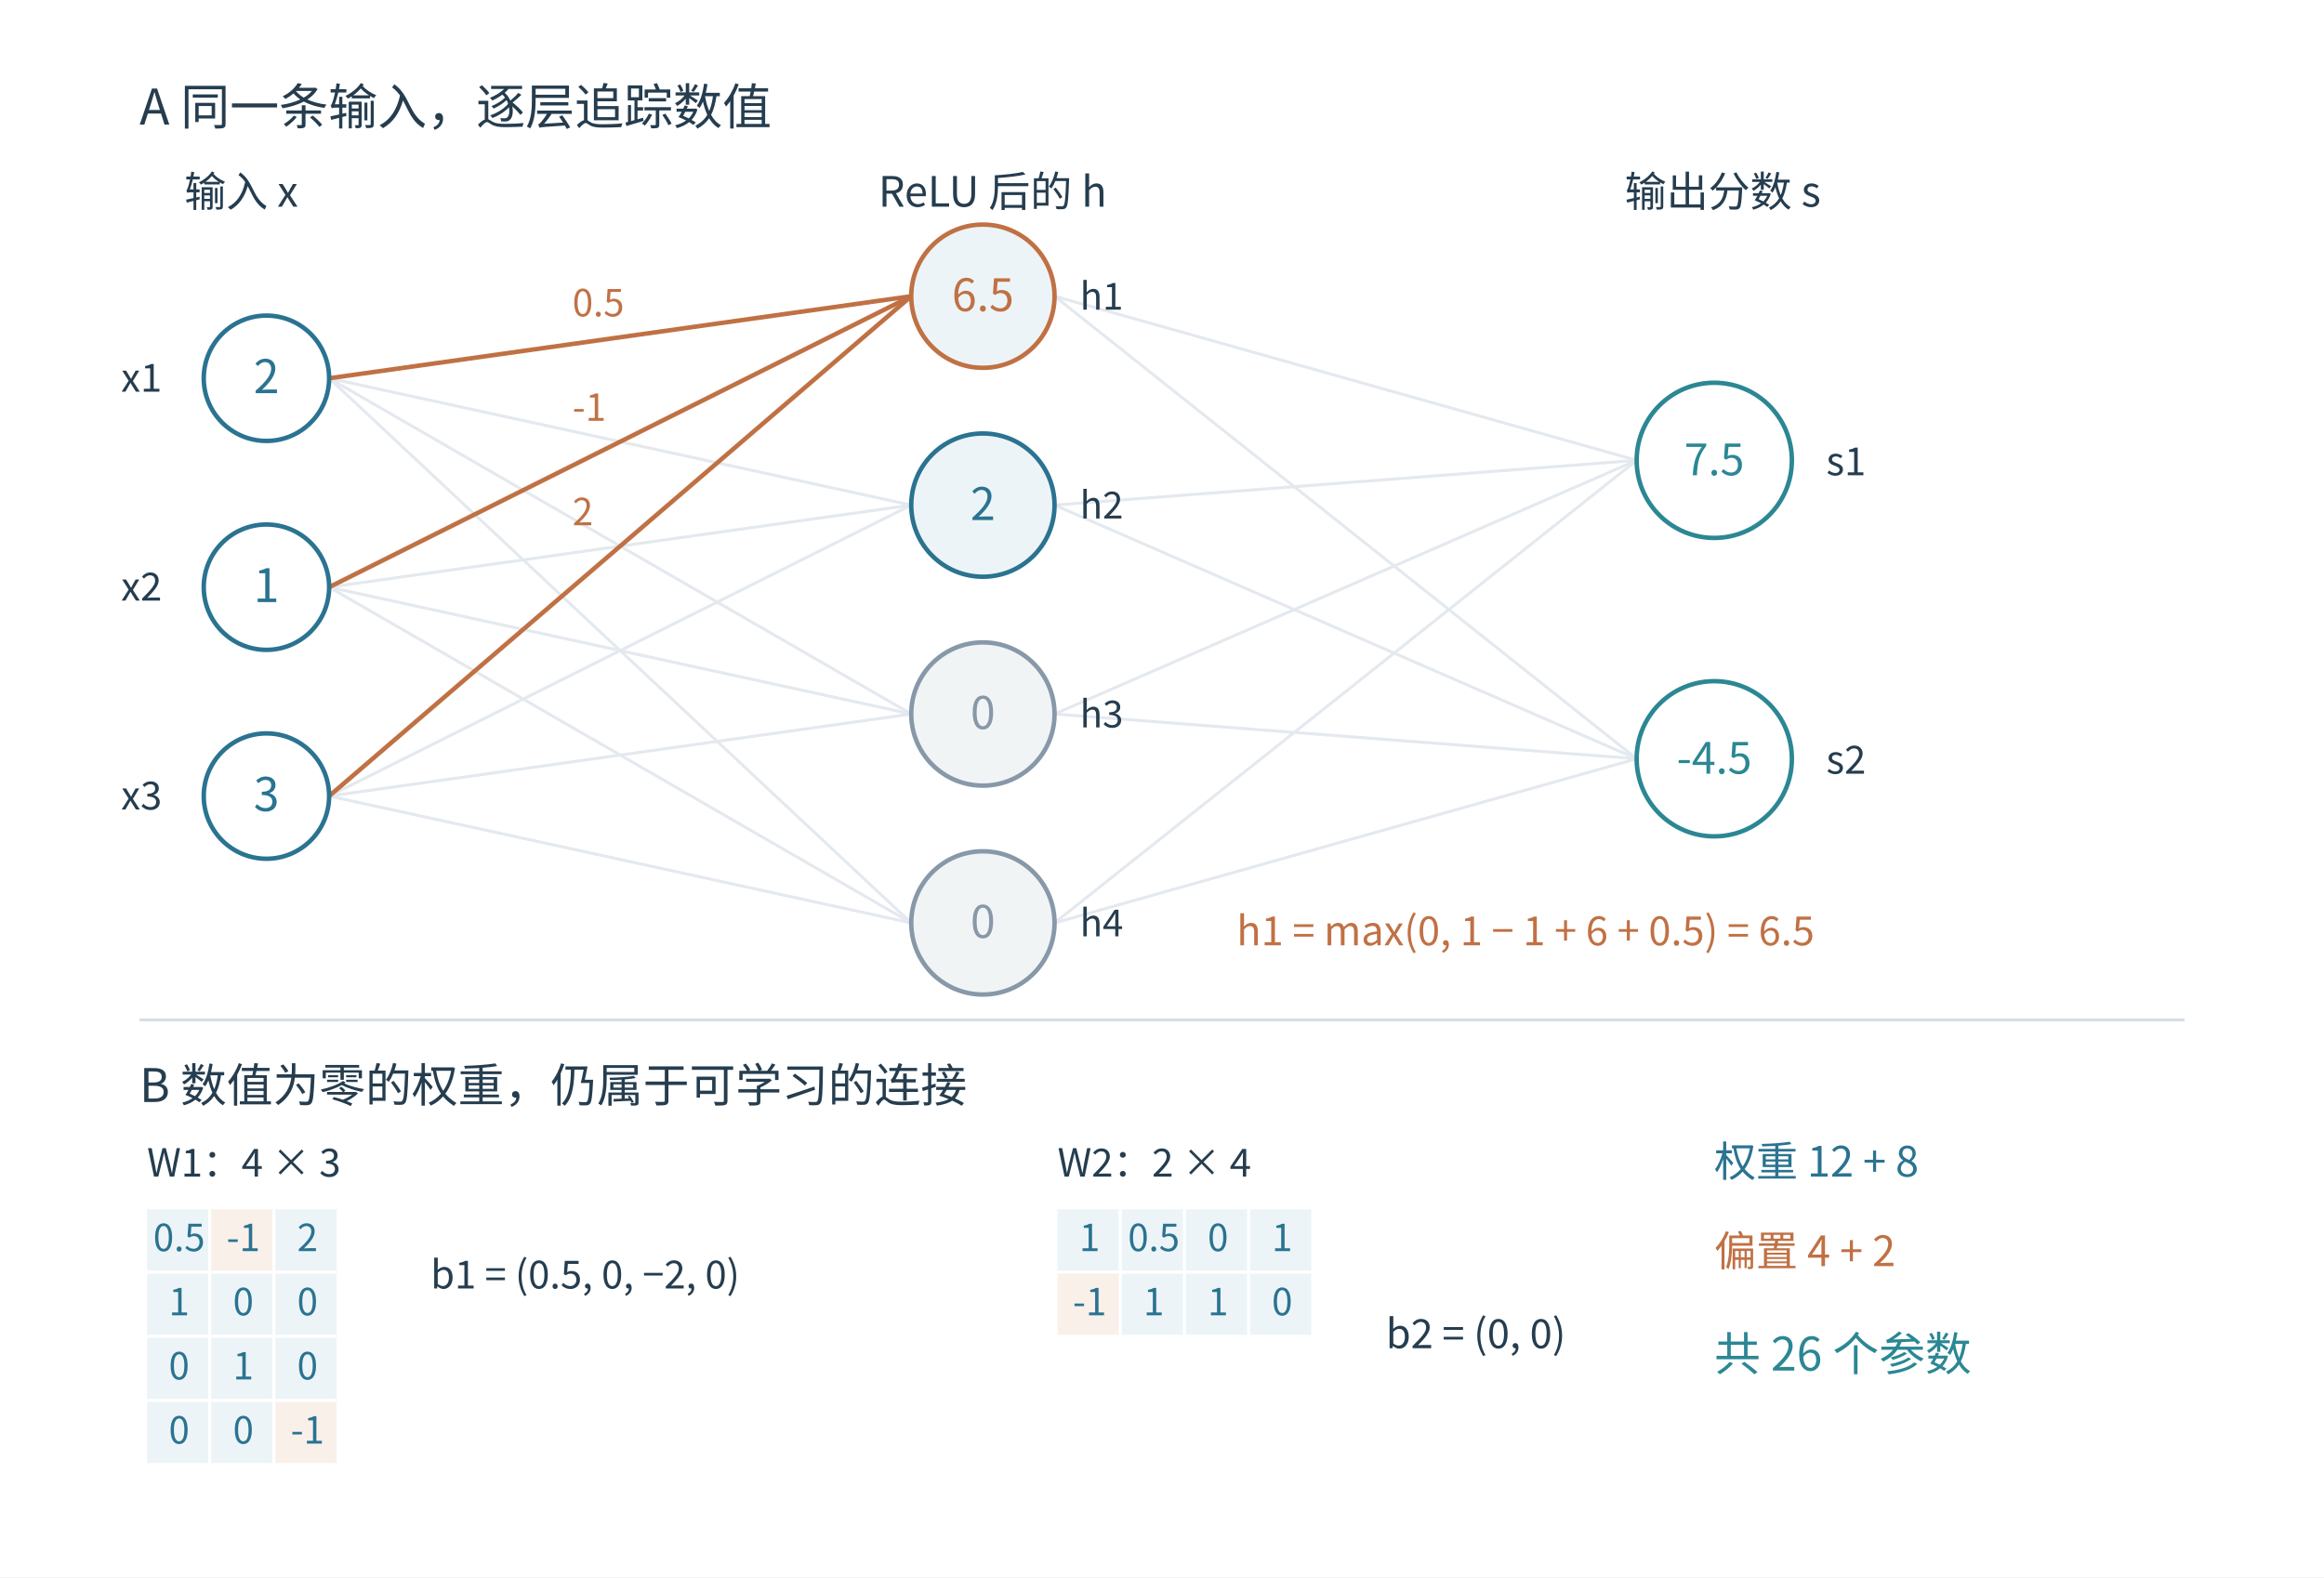
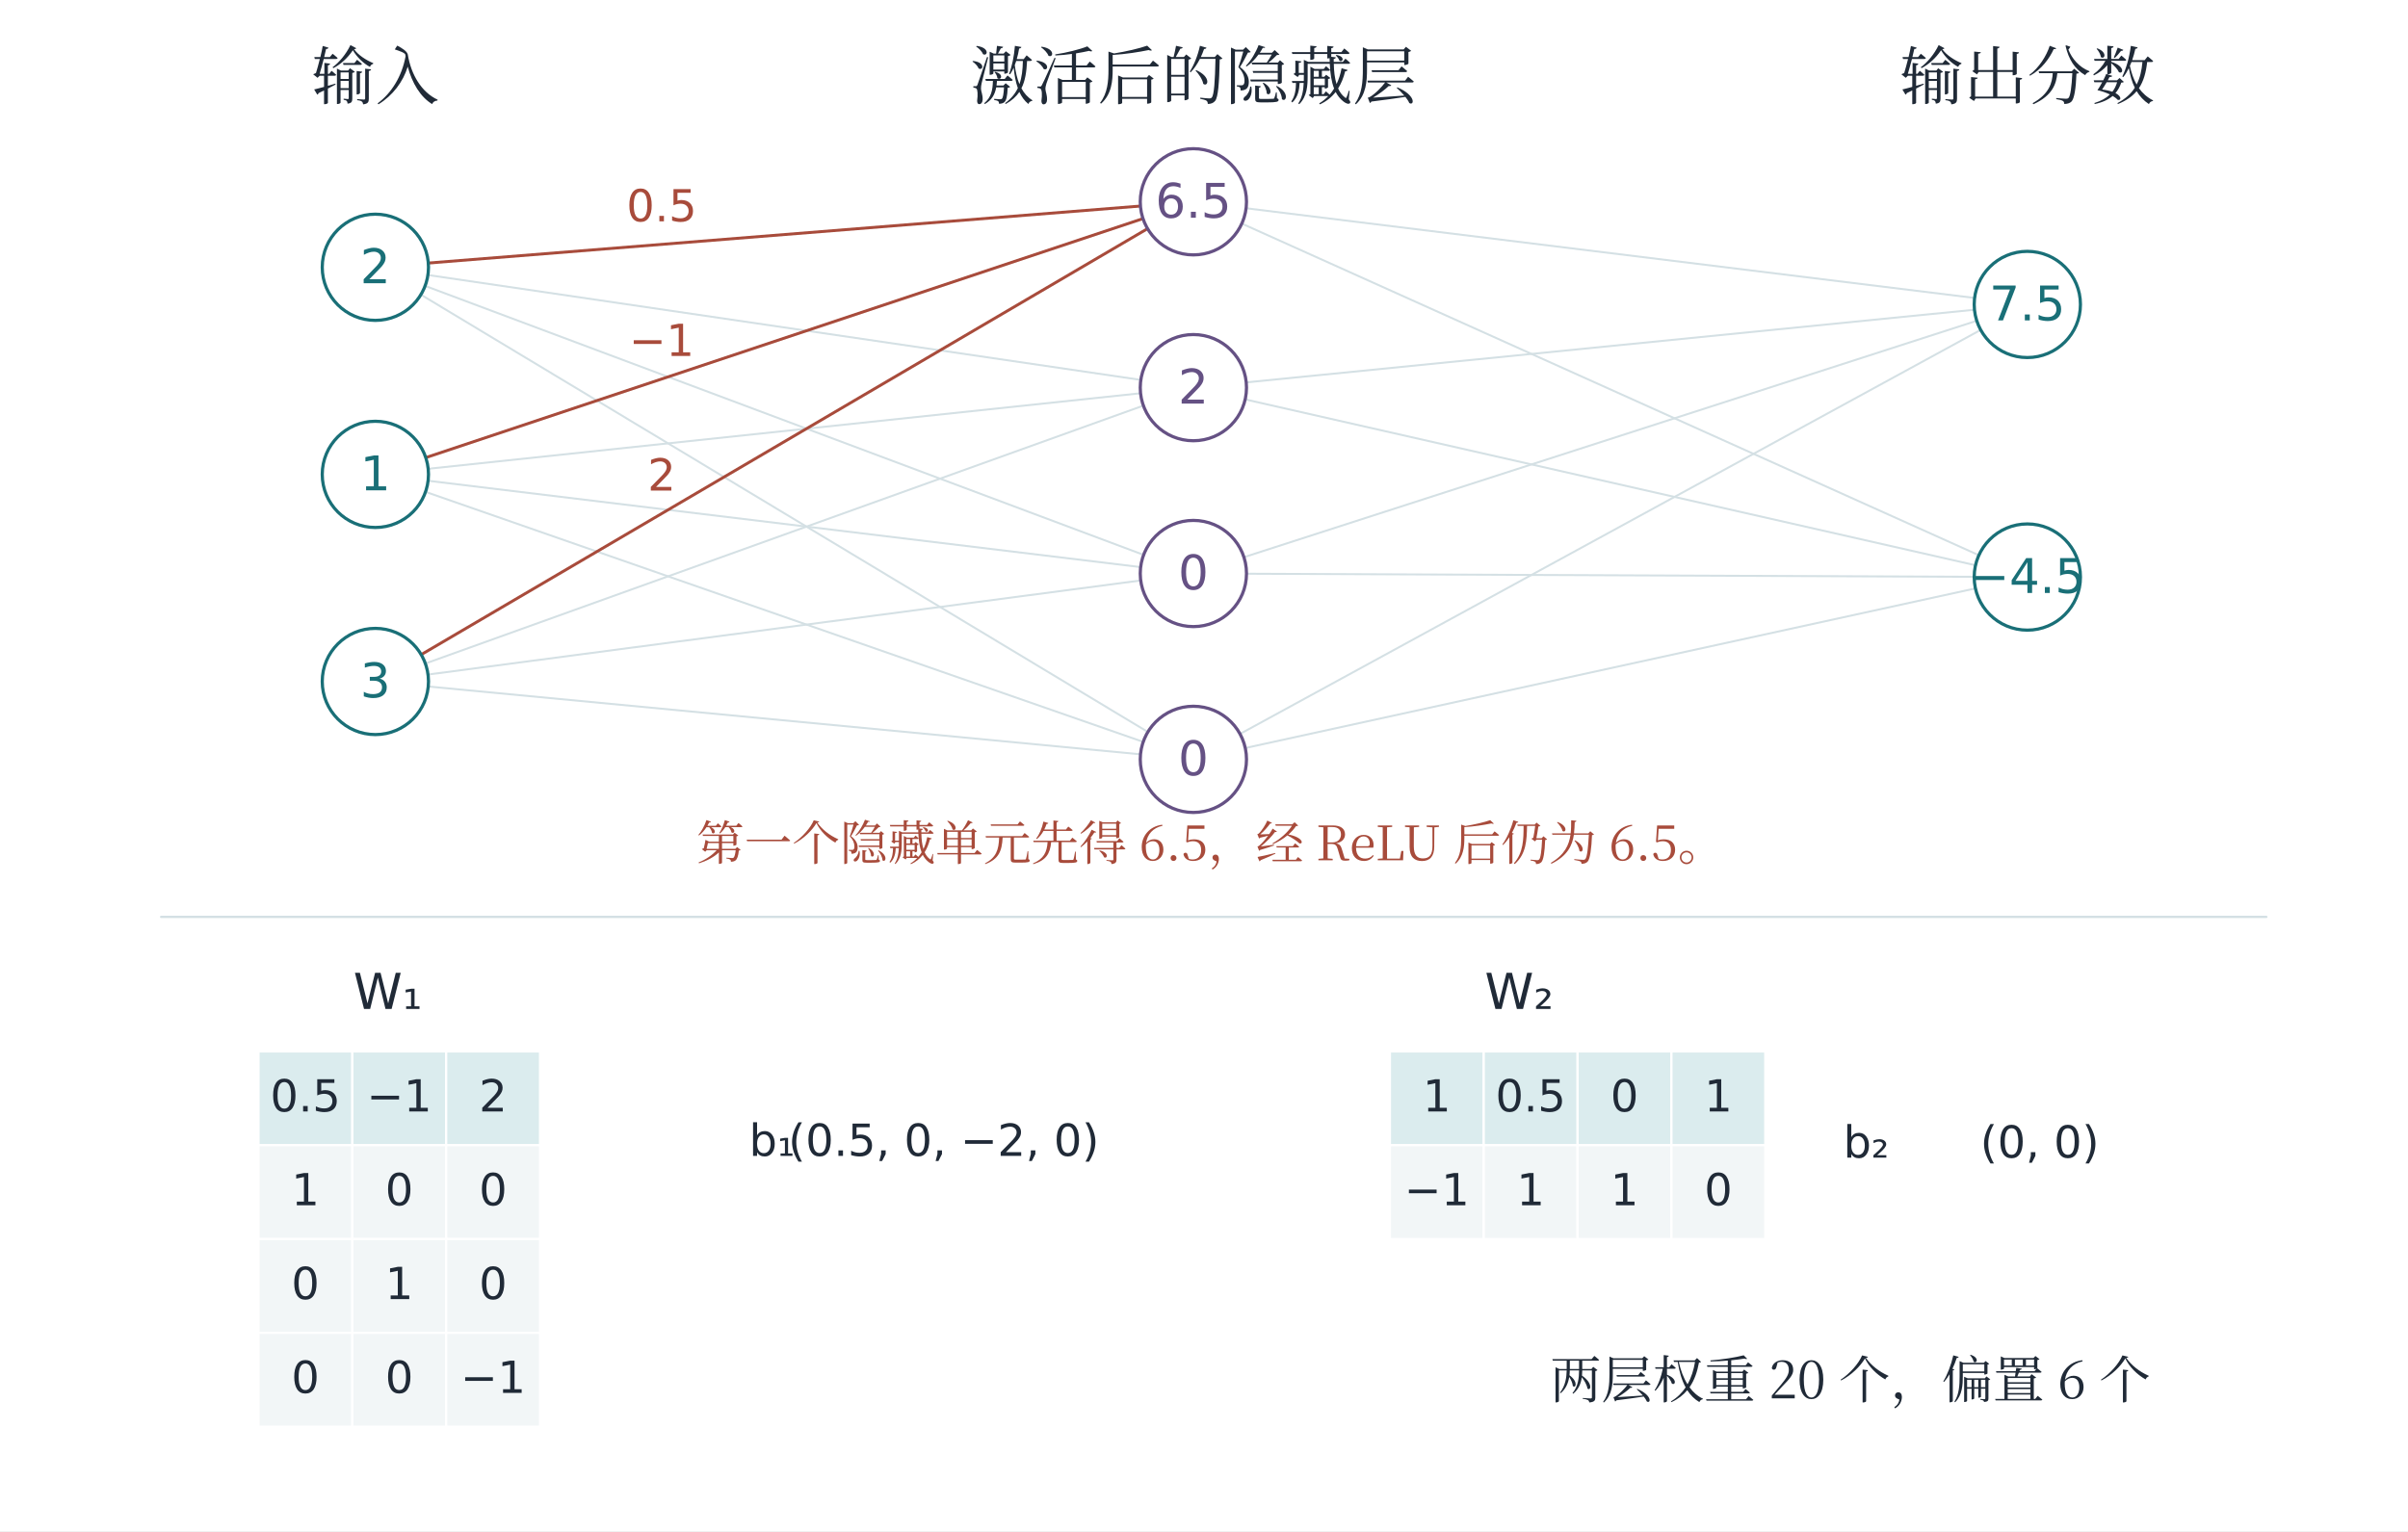
- <svg xmlns="http://www.w3.org/2000/svg" viewBox="-28.5 -28.5 1557 1057" width="1557" height="1057" role="img" aria-labelledby="plate-title">
-   <rect id="edition-paper" x="-28.5" y="-28.5" width="1557" height="1057" fill="#ffffff" />
-   <svg id="edition-view" x="0" y="0" width="1500" height="1000" viewBox="0 0 1500 1000" overflow="hidden">
-     <rect width="1500" height="1000" fill="#ffffff" />
-     <g font-family="Microsoft YaHei, Noto Sans CJK SC, sans-serif" fill="#253d4f">
-       <text x="65" y="55" font-size="33" fill="#253d4f" text-anchor="start" font-weight="normal">A  同一条输入，逐层追踪数值</text>
-       <line x1="192" y1="225" x2="582" y2="170" stroke="#e4e9ef" stroke-width="2" />
-       <line x1="192" y1="225" x2="582" y2="310" stroke="#e4e9ef" stroke-width="2" />
-       <line x1="192" y1="225" x2="582" y2="450" stroke="#e4e9ef" stroke-width="2" />
-       <line x1="192" y1="225" x2="582" y2="590" stroke="#e4e9ef" stroke-width="2" />
-       <line x1="192" y1="365" x2="582" y2="170" stroke="#e4e9ef" stroke-width="2" />
-       <line x1="192" y1="365" x2="582" y2="310" stroke="#e4e9ef" stroke-width="2" />
-       <line x1="192" y1="365" x2="582" y2="450" stroke="#e4e9ef" stroke-width="2" />
-       <line x1="192" y1="365" x2="582" y2="590" stroke="#e4e9ef" stroke-width="2" />
-       <line x1="192" y1="505" x2="582" y2="170" stroke="#e4e9ef" stroke-width="2" />
-       <line x1="192" y1="505" x2="582" y2="310" stroke="#e4e9ef" stroke-width="2" />
-       <line x1="192" y1="505" x2="582" y2="450" stroke="#e4e9ef" stroke-width="2" />
-       <line x1="192" y1="505" x2="582" y2="590" stroke="#e4e9ef" stroke-width="2" />
-       <line x1="678" y1="170" x2="1068" y2="280" stroke="#e4e9ef" stroke-width="2" />
-       <line x1="678" y1="170" x2="1068" y2="480" stroke="#e4e9ef" stroke-width="2" />
-       <line x1="678" y1="310" x2="1068" y2="280" stroke="#e4e9ef" stroke-width="2" />
-       <line x1="678" y1="310" x2="1068" y2="480" stroke="#e4e9ef" stroke-width="2" />
-       <line x1="678" y1="450" x2="1068" y2="280" stroke="#e4e9ef" stroke-width="2" />
-       <line x1="678" y1="450" x2="1068" y2="480" stroke="#e4e9ef" stroke-width="2" />
-       <line x1="678" y1="590" x2="1068" y2="280" stroke="#e4e9ef" stroke-width="2" />
-       <line x1="678" y1="590" x2="1068" y2="480" stroke="#e4e9ef" stroke-width="2" />
-       <line x1="192" y1="225" x2="582" y2="170" stroke="#c07144" stroke-width="3" />
-       <text x="355.0" y="183.5" font-size="25" fill="#c07144" text-anchor="start" font-weight="normal">0.5</text>
-       <line x1="192" y1="365" x2="582" y2="170" stroke="#c07144" stroke-width="3" />
-       <text x="355.0" y="253.5" font-size="25" fill="#c07144" text-anchor="start" font-weight="normal">-1</text>
-       <line x1="192" y1="505" x2="582" y2="170" stroke="#c07144" stroke-width="3" />
-       <text x="355.0" y="323.5" font-size="25" fill="#c07144" text-anchor="start" font-weight="normal">2</text>
-       <circle cx="150" cy="225" r="42" fill="#ffffff" stroke="#2a7391" stroke-width="3" />
-       <text x="150" y="235" font-size="31" fill="#2a7391" text-anchor="middle" font-weight="normal">2</text>
-       <text x="80" y="234" font-size="26" fill="#253d4f" text-anchor="end" font-weight="normal">x1</text>
-       <circle cx="150" cy="365" r="42" fill="#ffffff" stroke="#2a7391" stroke-width="3" />
-       <text x="150" y="375" font-size="31" fill="#2a7391" text-anchor="middle" font-weight="normal">1</text>
-       <text x="80" y="374" font-size="26" fill="#253d4f" text-anchor="end" font-weight="normal">x2</text>
-       <circle cx="150" cy="505" r="42" fill="#ffffff" stroke="#2a7391" stroke-width="3" />
-       <text x="150" y="515" font-size="31" fill="#2a7391" text-anchor="middle" font-weight="normal">3</text>
-       <text x="80" y="514" font-size="26" fill="#253d4f" text-anchor="end" font-weight="normal">x3</text>
-       <circle cx="630" cy="170" r="48" fill="#edf4f7" stroke="#c07144" stroke-width="3" />
-       <text x="630" y="180" font-size="30" fill="#c07144" text-anchor="middle" font-weight="normal">6.5</text>
-       <text x="695" y="179" font-size="25" fill="#253d4f" text-anchor="start" font-weight="normal">h1</text>
-       <circle cx="630" cy="310" r="48" fill="#edf4f7" stroke="#2a7391" stroke-width="3" />
-       <text x="630" y="320" font-size="30" fill="#2a7391" text-anchor="middle" font-weight="normal">2</text>
-       <text x="695" y="319" font-size="25" fill="#253d4f" text-anchor="start" font-weight="normal">h2</text>
-       <circle cx="630" cy="450" r="48" fill="#f1f4f5" stroke="#8798a9" stroke-width="3" />
-       <text x="630" y="460" font-size="30" fill="#8798a9" text-anchor="middle" font-weight="normal">0</text>
-       <text x="695" y="459" font-size="25" fill="#253d4f" text-anchor="start" font-weight="normal">h3</text>
-       <circle cx="630" cy="590" r="48" fill="#f1f4f5" stroke="#8798a9" stroke-width="3" />
-       <text x="630" y="600" font-size="30" fill="#8798a9" text-anchor="middle" font-weight="normal">0</text>
-       <text x="695" y="599" font-size="25" fill="#253d4f" text-anchor="start" font-weight="normal">h4</text>
-       <circle cx="1120" cy="280" r="52" fill="#ffffff" stroke="#2b8793" stroke-width="3" />
-       <text x="1120" y="290" font-size="29" fill="#2b8793" text-anchor="middle" font-weight="normal">7.5</text>
-       <text x="1195" y="290" font-size="26" fill="#253d4f" text-anchor="start" font-weight="normal">s1</text>
-       <circle cx="1120" cy="480" r="52" fill="#ffffff" stroke="#2b8793" stroke-width="3" />
-       <text x="1120" y="490" font-size="29" fill="#2b8793" text-anchor="middle" font-weight="normal">-4.5</text>
-       <text x="1195" y="490" font-size="26" fill="#253d4f" text-anchor="start" font-weight="normal">s2</text>
-       <text x="95" y="110" font-size="28" fill="#253d4f" text-anchor="start" font-weight="normal">输入 x</text>
-       <text x="560" y="110" font-size="28" fill="#253d4f" text-anchor="start" font-weight="normal">ReLU 后的 h</text>
-       <text x="1060" y="110" font-size="28" fill="#253d4f" text-anchor="start" font-weight="normal">输出分数 s</text>
-       <text x="800" y="605" font-size="27" fill="#c07144" text-anchor="start" font-weight="normal">h1 = max(0, 1 − 1 + 6 + 0.5) = 6.5</text>
-       <line x1="65" y1="655" x2="1435" y2="655" stroke="#d5dee7" stroke-width="2" />
-       <text x="65" y="710" font-size="31" fill="#253d4f" text-anchor="start" font-weight="normal">B  数值为零的权重，仍属于可学习的连接</text>
-       <text x="70" y="760" font-size="26" fill="#253d4f" text-anchor="start" font-weight="normal">W1：4 × 3</text>
-       <rect x="70" y="782" width="41" height="41" fill="#edf4f7" stroke="none" stroke-width="1" />
-       <text x="91.5" y="809.95" font-size="25" fill="#2a7391" text-anchor="middle" font-weight="normal">0.5</text>
-       <rect x="113" y="782" width="41" height="41" fill="#f9f0ea" stroke="none" stroke-width="1" />
-       <text x="134.5" y="809.95" font-size="25" fill="#2a7391" text-anchor="middle" font-weight="normal">-1</text>
-       <rect x="156" y="782" width="41" height="41" fill="#edf4f7" stroke="none" stroke-width="1" />
-       <text x="177.5" y="809.95" font-size="25" fill="#2a7391" text-anchor="middle" font-weight="normal">2</text>
-       <rect x="70" y="825" width="41" height="41" fill="#edf4f7" stroke="none" stroke-width="1" />
-       <text x="91.5" y="852.95" font-size="25" fill="#2a7391" text-anchor="middle" font-weight="normal">1</text>
-       <rect x="113" y="825" width="41" height="41" fill="#edf4f7" stroke="none" stroke-width="1" />
-       <text x="134.5" y="852.95" font-size="25" fill="#2a7391" text-anchor="middle" font-weight="normal">0</text>
-       <rect x="156" y="825" width="41" height="41" fill="#edf4f7" stroke="none" stroke-width="1" />
-       <text x="177.5" y="852.95" font-size="25" fill="#2a7391" text-anchor="middle" font-weight="normal">0</text>
-       <rect x="70" y="868" width="41" height="41" fill="#edf4f7" stroke="none" stroke-width="1" />
-       <text x="91.5" y="895.95" font-size="25" fill="#2a7391" text-anchor="middle" font-weight="normal">0</text>
-       <rect x="113" y="868" width="41" height="41" fill="#edf4f7" stroke="none" stroke-width="1" />
-       <text x="134.5" y="895.95" font-size="25" fill="#2a7391" text-anchor="middle" font-weight="normal">1</text>
-       <rect x="156" y="868" width="41" height="41" fill="#edf4f7" stroke="none" stroke-width="1" />
-       <text x="177.5" y="895.95" font-size="25" fill="#2a7391" text-anchor="middle" font-weight="normal">0</text>
-       <rect x="70" y="911" width="41" height="41" fill="#edf4f7" stroke="none" stroke-width="1" />
-       <text x="91.5" y="938.95" font-size="25" fill="#2a7391" text-anchor="middle" font-weight="normal">0</text>
-       <rect x="113" y="911" width="41" height="41" fill="#edf4f7" stroke="none" stroke-width="1" />
-       <text x="134.5" y="938.95" font-size="25" fill="#2a7391" text-anchor="middle" font-weight="normal">0</text>
-       <rect x="156" y="911" width="41" height="41" fill="#f9f0ea" stroke="none" stroke-width="1" />
-       <text x="177.5" y="938.95" font-size="25" fill="#2a7391" text-anchor="middle" font-weight="normal">-1</text>
-       <text x="260" y="835" font-size="26" fill="#253d4f" text-anchor="start" font-weight="normal">b1 = (0.5, 0, −2, 0)</text>
-       <text x="680" y="760" font-size="26" fill="#253d4f" text-anchor="start" font-weight="normal">W2：2 × 4</text>
-       <rect x="680" y="782" width="41" height="41" fill="#edf4f7" stroke="none" stroke-width="1" />
-       <text x="701.5" y="809.95" font-size="25" fill="#2a7391" text-anchor="middle" font-weight="normal">1</text>
-       <rect x="723" y="782" width="41" height="41" fill="#edf4f7" stroke="none" stroke-width="1" />
-       <text x="744.5" y="809.95" font-size="25" fill="#2a7391" text-anchor="middle" font-weight="normal">0.5</text>
-       <rect x="766" y="782" width="41" height="41" fill="#edf4f7" stroke="none" stroke-width="1" />
-       <text x="787.5" y="809.95" font-size="25" fill="#2a7391" text-anchor="middle" font-weight="normal">0</text>
-       <rect x="809" y="782" width="41" height="41" fill="#edf4f7" stroke="none" stroke-width="1" />
-       <text x="830.5" y="809.95" font-size="25" fill="#2a7391" text-anchor="middle" font-weight="normal">1</text>
-       <rect x="680" y="825" width="41" height="41" fill="#f9f0ea" stroke="none" stroke-width="1" />
-       <text x="701.5" y="852.95" font-size="25" fill="#2a7391" text-anchor="middle" font-weight="normal">-1</text>
-       <rect x="723" y="825" width="41" height="41" fill="#edf4f7" stroke="none" stroke-width="1" />
-       <text x="744.5" y="852.95" font-size="25" fill="#2a7391" text-anchor="middle" font-weight="normal">1</text>
-       <rect x="766" y="825" width="41" height="41" fill="#edf4f7" stroke="none" stroke-width="1" />
-       <text x="787.5" y="852.95" font-size="25" fill="#2a7391" text-anchor="middle" font-weight="normal">1</text>
-       <rect x="809" y="825" width="41" height="41" fill="#edf4f7" stroke="none" stroke-width="1" />
-       <text x="830.5" y="852.95" font-size="25" fill="#2a7391" text-anchor="middle" font-weight="normal">0</text>
-       <text x="900" y="875" font-size="27" fill="#253d4f" text-anchor="start" font-weight="normal">b2 = (0, 0)</text>
-       <text x="1120" y="760" font-size="28" fill="#2a7391" text-anchor="start" font-weight="normal">权重 12 + 8</text>
-       <text x="1120" y="820" font-size="28" fill="#c07144" text-anchor="start" font-weight="normal">偏置 4 + 2</text>
-       <text x="1120" y="890" font-size="31" fill="#2b8793" text-anchor="start" font-weight="normal">共 26 个参数</text>
-     </g>
-   </svg>
+ <svg xmlns="http://www.w3.org/2000/svg" width="1360" height="865" viewBox="0 0 1360 865" role="img" aria-labelledby="plate-title plate-desc">
+   <defs>
+     <marker id="arrow-ink" viewBox="0 0 10 10" refX="9" refY="5" markerWidth="6.8" markerHeight="6.8" orient="auto-start-reverse">
+       <path d="M 0 0 L 10 5 L 0 10 L 2 5 Z" fill="#202a37" />
+     </marker>
+     <linearGradient id="wash-ink" x1="0%" y1="0%" x2="85%" y2="100%">
+       <stop offset="0%" stop-color="#afb9c7" stop-opacity=".18" />
+       <stop offset="100%" stop-color="#afb9c7" stop-opacity=".58" />
+     </linearGradient>
+     <marker id="arrow-teal" viewBox="0 0 10 10" refX="9" refY="5" markerWidth="6.8" markerHeight="6.8" orient="auto-start-reverse">
+       <path d="M 0 0 L 10 5 L 0 10 L 2 5 Z" fill="#196f77" />
+     </marker>
+     <linearGradient id="wash-teal" x1="0%" y1="0%" x2="85%" y2="100%">
+       <stop offset="0%" stop-color="#8dccd2" stop-opacity=".18" />
+       <stop offset="100%" stop-color="#8dccd2" stop-opacity=".58" />
+     </linearGradient>
+     <marker id="arrow-coral" viewBox="0 0 10 10" refX="9" refY="5" markerWidth="6.8" markerHeight="6.8" orient="auto-start-reverse">
+       <path d="M 0 0 L 10 5 L 0 10 L 2 5 Z" fill="#a84b3b" />
+     </marker>
+     <linearGradient id="wash-coral" x1="0%" y1="0%" x2="85%" y2="100%">
+       <stop offset="0%" stop-color="#efaa9d" stop-opacity=".18" />
+       <stop offset="100%" stop-color="#efaa9d" stop-opacity=".58" />
+     </linearGradient>
+     <marker id="arrow-violet" viewBox="0 0 10 10" refX="9" refY="5" markerWidth="6.8" markerHeight="6.8" orient="auto-start-reverse">
+       <path d="M 0 0 L 10 5 L 0 10 L 2 5 Z" fill="#655184" />
+     </marker>
+     <linearGradient id="wash-violet" x1="0%" y1="0%" x2="85%" y2="100%">
+       <stop offset="0%" stop-color="#b4a6d2" stop-opacity=".18" />
+       <stop offset="100%" stop-color="#b4a6d2" stop-opacity=".58" />
+     </linearGradient>
+     <marker id="arrow-green" viewBox="0 0 10 10" refX="9" refY="5" markerWidth="6.8" markerHeight="6.8" orient="auto-start-reverse">
+       <path d="M 0 0 L 10 5 L 0 10 L 2 5 Z" fill="#3c7459" />
+     </marker>
+     <linearGradient id="wash-green" x1="0%" y1="0%" x2="85%" y2="100%">
+       <stop offset="0%" stop-color="#a4cfb3" stop-opacity=".18" />
+       <stop offset="100%" stop-color="#a4cfb3" stop-opacity=".58" />
+     </linearGradient>
+     <marker id="arrow-gray" viewBox="0 0 10 10" refX="9" refY="5" markerWidth="6.8" markerHeight="6.8" orient="auto-start-reverse">
+       <path d="M 0 0 L 10 5 L 0 10 L 2 5 Z" fill="#657682" />
+     </marker>
+     <linearGradient id="wash-gray" x1="0%" y1="0%" x2="85%" y2="100%">
+       <stop offset="0%" stop-color="#becbd2" stop-opacity=".18" />
+       <stop offset="100%" stop-color="#becbd2" stop-opacity=".58" />
+     </linearGradient>
+   </defs>
+   <rect x="0" y="0" width="1360" height="865" fill="white" stroke="none" stroke-width="1.6" />
+   <text x="212" y="56" font-family="SimSun, Noto Serif CJK SC, Microsoft YaHei, serif" font-size="36" fill="#202a37" text-anchor="middle">输入</text>
+   <text x="674" y="56" font-family="SimSun, Noto Serif CJK SC, Microsoft YaHei, serif" font-size="36" fill="#202a37" text-anchor="middle">激活后的隐藏层</text>
+   <text x="1145" y="56" font-family="SimSun, Noto Serif CJK SC, Microsoft YaHei, serif" font-size="36" fill="#202a37" text-anchor="middle">输出分数</text>
+   <line x1="212" y1="151" x2="674" y2="114" stroke="#a84b3b" stroke-width="1.65" stroke-linecap="round" />
+   <line x1="212" y1="151" x2="674" y2="219" stroke="#d4e0e4" stroke-width="1.12" stroke-linecap="round" />
+   <line x1="212" y1="151" x2="674" y2="324" stroke="#d4e0e4" stroke-width="1.12" stroke-linecap="round" />
+   <line x1="212" y1="151" x2="674" y2="429" stroke="#d4e0e4" stroke-width="1.12" stroke-linecap="round" />
+   <line x1="212" y1="268" x2="674" y2="114" stroke="#a84b3b" stroke-width="1.65" stroke-linecap="round" />
+   <line x1="212" y1="268" x2="674" y2="219" stroke="#d4e0e4" stroke-width="1.12" stroke-linecap="round" />
+   <line x1="212" y1="268" x2="674" y2="324" stroke="#d4e0e4" stroke-width="1.12" stroke-linecap="round" />
+   <line x1="212" y1="268" x2="674" y2="429" stroke="#d4e0e4" stroke-width="1.12" stroke-linecap="round" />
+   <line x1="212" y1="385" x2="674" y2="114" stroke="#a84b3b" stroke-width="1.65" stroke-linecap="round" />
+   <line x1="212" y1="385" x2="674" y2="219" stroke="#d4e0e4" stroke-width="1.12" stroke-linecap="round" />
+   <line x1="212" y1="385" x2="674" y2="324" stroke="#d4e0e4" stroke-width="1.12" stroke-linecap="round" />
+   <line x1="212" y1="385" x2="674" y2="429" stroke="#d4e0e4" stroke-width="1.12" stroke-linecap="round" />
+   <line x1="674" y1="114" x2="1145" y2="172" stroke="#d4e0e4" stroke-width="1.12" stroke-linecap="round" />
+   <line x1="674" y1="114" x2="1145" y2="326" stroke="#d4e0e4" stroke-width="1.12" stroke-linecap="round" />
+   <line x1="674" y1="219" x2="1145" y2="172" stroke="#d4e0e4" stroke-width="1.12" stroke-linecap="round" />
+   <line x1="674" y1="219" x2="1145" y2="326" stroke="#d4e0e4" stroke-width="1.12" stroke-linecap="round" />
+   <line x1="674" y1="324" x2="1145" y2="172" stroke="#d4e0e4" stroke-width="1.12" stroke-linecap="round" />
+   <line x1="674" y1="324" x2="1145" y2="326" stroke="#d4e0e4" stroke-width="1.12" stroke-linecap="round" />
+   <line x1="674" y1="429" x2="1145" y2="172" stroke="#d4e0e4" stroke-width="1.12" stroke-linecap="round" />
+   <line x1="674" y1="429" x2="1145" y2="326" stroke="#d4e0e4" stroke-width="1.12" stroke-linecap="round" />
+   <circle cx="212" cy="151" r="30" stroke="#196f77" stroke-width="1.8" fill="white" />
+   <text x="212" y="160" font-family="Cambria Math, DejaVu Sans, Microsoft YaHei, sans-serif" font-size="27" fill="#196f77" text-anchor="middle">2</text>
+   <circle cx="212" cy="268" r="30" stroke="#196f77" stroke-width="1.8" fill="white" />
+   <text x="212" y="277" font-family="Cambria Math, DejaVu Sans, Microsoft YaHei, sans-serif" font-size="27" fill="#196f77" text-anchor="middle">1</text>
+   <circle cx="212" cy="385" r="30" stroke="#196f77" stroke-width="1.8" fill="white" />
+   <text x="212" y="394" font-family="Cambria Math, DejaVu Sans, Microsoft YaHei, sans-serif" font-size="27" fill="#196f77" text-anchor="middle">3</text>
+   <circle cx="674" cy="114" r="30" stroke="#655184" stroke-width="1.8" fill="white" />
+   <text x="674" y="123" font-family="Cambria Math, DejaVu Sans, Microsoft YaHei, sans-serif" font-size="27" fill="#655184" text-anchor="middle">6.5</text>
+   <circle cx="674" cy="219" r="30" stroke="#655184" stroke-width="1.8" fill="white" />
+   <text x="674" y="228" font-family="Cambria Math, DejaVu Sans, Microsoft YaHei, sans-serif" font-size="27" fill="#655184" text-anchor="middle">2</text>
+   <circle cx="674" cy="324" r="30" stroke="#655184" stroke-width="1.8" fill="white" />
+   <text x="674" y="333" font-family="Cambria Math, DejaVu Sans, Microsoft YaHei, sans-serif" font-size="27" fill="#655184" text-anchor="middle">0</text>
+   <circle cx="674" cy="429" r="30" stroke="#655184" stroke-width="1.8" fill="white" />
+   <text x="674" y="438" font-family="Cambria Math, DejaVu Sans, Microsoft YaHei, sans-serif" font-size="27" fill="#655184" text-anchor="middle">0</text>
+   <circle cx="1145" cy="172" r="30" stroke="#196f77" stroke-width="1.8" fill="white" />
+   <text x="1145" y="181" font-family="Cambria Math, DejaVu Sans, Microsoft YaHei, sans-serif" font-size="27" fill="#196f77" text-anchor="middle">7.5</text>
+   <circle cx="1145" cy="326" r="30" stroke="#196f77" stroke-width="1.8" fill="white" />
+   <text x="1145" y="335" font-family="Cambria Math, DejaVu Sans, Microsoft YaHei, sans-serif" font-size="27" fill="#196f77" text-anchor="middle">−4.5</text>
+   <text x="373.7" y="125.05" font-family="Cambria Math, DejaVu Sans, Microsoft YaHei, sans-serif" font-size="25" fill="#a84b3b" text-anchor="middle">0.5</text>
+   <text x="373.7" y="201.1" font-family="Cambria Math, DejaVu Sans, Microsoft YaHei, sans-serif" font-size="25" fill="#a84b3b" text-anchor="middle">−1</text>
+   <text x="373.7" y="277.15" font-family="Cambria Math, DejaVu Sans, Microsoft YaHei, sans-serif" font-size="25" fill="#a84b3b" text-anchor="middle">2</text>
+   <text x="684" y="486" font-family="SimSun, Noto Serif CJK SC, Microsoft YaHei, serif" font-size="27" fill="#a84b3b" text-anchor="middle">第一个隐藏单元先得 6.5，经 ReLU 后仍为 6.5。</text>
+   <line x1="91" y1="518" x2="1280" y2="518" stroke="#d4e0e4" stroke-width="1.3" stroke-linecap="round" />
+   <text x="219" y="570" font-family="Cambria Math, DejaVu Sans, Microsoft YaHei, sans-serif" font-size="28" fill="#202a37" text-anchor="middle">W₁</text>
+   <rect x="146" y="594" width="53" height="53" fill="#dbecee" stroke="white" stroke-width="1.25" />
+   <text x="172.5" y="627.92" font-family="Cambria Math, DejaVu Sans, Microsoft YaHei, sans-serif" font-size="25" fill="#202a37" text-anchor="middle">0.5</text>
+   <rect x="199" y="594" width="53" height="53" fill="#dbecee" stroke="white" stroke-width="1.25" />
+   <text x="225.5" y="627.92" font-family="Cambria Math, DejaVu Sans, Microsoft YaHei, sans-serif" font-size="25" fill="#202a37" text-anchor="middle">−1</text>
+   <rect x="252" y="594" width="53" height="53" fill="#dbecee" stroke="white" stroke-width="1.25" />
+   <text x="278.5" y="627.92" font-family="Cambria Math, DejaVu Sans, Microsoft YaHei, sans-serif" font-size="25" fill="#202a37" text-anchor="middle">2</text>
+   <rect x="146" y="647" width="53" height="53" fill="#f2f6f7" stroke="white" stroke-width="1.25" />
+   <text x="172.5" y="680.92" font-family="Cambria Math, DejaVu Sans, Microsoft YaHei, sans-serif" font-size="25" fill="#202a37" text-anchor="middle">1</text>
+   <rect x="199" y="647" width="53" height="53" fill="#f2f6f7" stroke="white" stroke-width="1.25" />
+   <text x="225.5" y="680.92" font-family="Cambria Math, DejaVu Sans, Microsoft YaHei, sans-serif" font-size="25" fill="#202a37" text-anchor="middle">0</text>
+   <rect x="252" y="647" width="53" height="53" fill="#f2f6f7" stroke="white" stroke-width="1.25" />
+   <text x="278.5" y="680.92" font-family="Cambria Math, DejaVu Sans, Microsoft YaHei, sans-serif" font-size="25" fill="#202a37" text-anchor="middle">0</text>
+   <rect x="146" y="700" width="53" height="53" fill="#f2f6f7" stroke="white" stroke-width="1.25" />
+   <text x="172.5" y="733.92" font-family="Cambria Math, DejaVu Sans, Microsoft YaHei, sans-serif" font-size="25" fill="#202a37" text-anchor="middle">0</text>
+   <rect x="199" y="700" width="53" height="53" fill="#f2f6f7" stroke="white" stroke-width="1.25" />
+   <text x="225.5" y="733.92" font-family="Cambria Math, DejaVu Sans, Microsoft YaHei, sans-serif" font-size="25" fill="#202a37" text-anchor="middle">1</text>
+   <rect x="252" y="700" width="53" height="53" fill="#f2f6f7" stroke="white" stroke-width="1.25" />
+   <text x="278.5" y="733.92" font-family="Cambria Math, DejaVu Sans, Microsoft YaHei, sans-serif" font-size="25" fill="#202a37" text-anchor="middle">0</text>
+   <rect x="146" y="753" width="53" height="53" fill="#f2f6f7" stroke="white" stroke-width="1.25" />
+   <text x="172.5" y="786.92" font-family="Cambria Math, DejaVu Sans, Microsoft YaHei, sans-serif" font-size="25" fill="#202a37" text-anchor="middle">0</text>
+   <rect x="199" y="753" width="53" height="53" fill="#f2f6f7" stroke="white" stroke-width="1.25" />
+   <text x="225.5" y="786.92" font-family="Cambria Math, DejaVu Sans, Microsoft YaHei, sans-serif" font-size="25" fill="#202a37" text-anchor="middle">0</text>
+   <rect x="252" y="753" width="53" height="53" fill="#f2f6f7" stroke="white" stroke-width="1.25" />
+   <text x="278.5" y="786.92" font-family="Cambria Math, DejaVu Sans, Microsoft YaHei, sans-serif" font-size="25" fill="#202a37" text-anchor="middle">−1</text>
+   <text x="858" y="570" font-family="Cambria Math, DejaVu Sans, Microsoft YaHei, sans-serif" font-size="28" fill="#202a37" text-anchor="middle">W₂</text>
+   <rect x="785" y="594" width="53" height="53" fill="#dbecee" stroke="white" stroke-width="1.25" />
+   <text x="811.5" y="627.92" font-family="Cambria Math, DejaVu Sans, Microsoft YaHei, sans-serif" font-size="25" fill="#202a37" text-anchor="middle">1</text>
+   <rect x="838" y="594" width="53" height="53" fill="#dbecee" stroke="white" stroke-width="1.25" />
+   <text x="864.5" y="627.92" font-family="Cambria Math, DejaVu Sans, Microsoft YaHei, sans-serif" font-size="25" fill="#202a37" text-anchor="middle">0.5</text>
+   <rect x="891" y="594" width="53" height="53" fill="#dbecee" stroke="white" stroke-width="1.25" />
+   <text x="917.5" y="627.92" font-family="Cambria Math, DejaVu Sans, Microsoft YaHei, sans-serif" font-size="25" fill="#202a37" text-anchor="middle">0</text>
+   <rect x="944" y="594" width="53" height="53" fill="#dbecee" stroke="white" stroke-width="1.25" />
+   <text x="970.5" y="627.92" font-family="Cambria Math, DejaVu Sans, Microsoft YaHei, sans-serif" font-size="25" fill="#202a37" text-anchor="middle">1</text>
+   <rect x="785" y="647" width="53" height="53" fill="#f2f6f7" stroke="white" stroke-width="1.25" />
+   <text x="811.5" y="680.92" font-family="Cambria Math, DejaVu Sans, Microsoft YaHei, sans-serif" font-size="25" fill="#202a37" text-anchor="middle">−1</text>
+   <rect x="838" y="647" width="53" height="53" fill="#f2f6f7" stroke="white" stroke-width="1.25" />
+   <text x="864.5" y="680.92" font-family="Cambria Math, DejaVu Sans, Microsoft YaHei, sans-serif" font-size="25" fill="#202a37" text-anchor="middle">1</text>
+   <rect x="891" y="647" width="53" height="53" fill="#f2f6f7" stroke="white" stroke-width="1.25" />
+   <text x="917.5" y="680.92" font-family="Cambria Math, DejaVu Sans, Microsoft YaHei, sans-serif" font-size="25" fill="#202a37" text-anchor="middle">1</text>
+   <rect x="944" y="647" width="53" height="53" fill="#f2f6f7" stroke="white" stroke-width="1.25" />
+   <text x="970.5" y="680.92" font-family="Cambria Math, DejaVu Sans, Microsoft YaHei, sans-serif" font-size="25" fill="#202a37" text-anchor="middle">0</text>
+   <text x="436" y="653" font-family="Cambria Math, DejaVu Sans, Microsoft YaHei, sans-serif" font-size="25" fill="#202a37" text-anchor="middle">b₁</text>
+   <text x="533" y="653" font-family="Cambria Math, DejaVu Sans, Microsoft YaHei, sans-serif" font-size="25" fill="#202a37" text-anchor="middle">(0.5, 0, −2, 0)</text>
+   <text x="1054" y="654" font-family="Cambria Math, DejaVu Sans, Microsoft YaHei, sans-serif" font-size="25" fill="#202a37" text-anchor="middle">b₂</text>
+   <text x="1152" y="654" font-family="Cambria Math, DejaVu Sans, Microsoft YaHei, sans-serif" font-size="25" fill="#202a37" text-anchor="middle">(0, 0)</text>
+   <text x="1045" y="790" font-family="SimSun, Noto Serif CJK SC, Microsoft YaHei, serif" font-size="29" fill="#202a37" text-anchor="middle">两层权重 20 个，偏置 6 个</text>
</svg>
